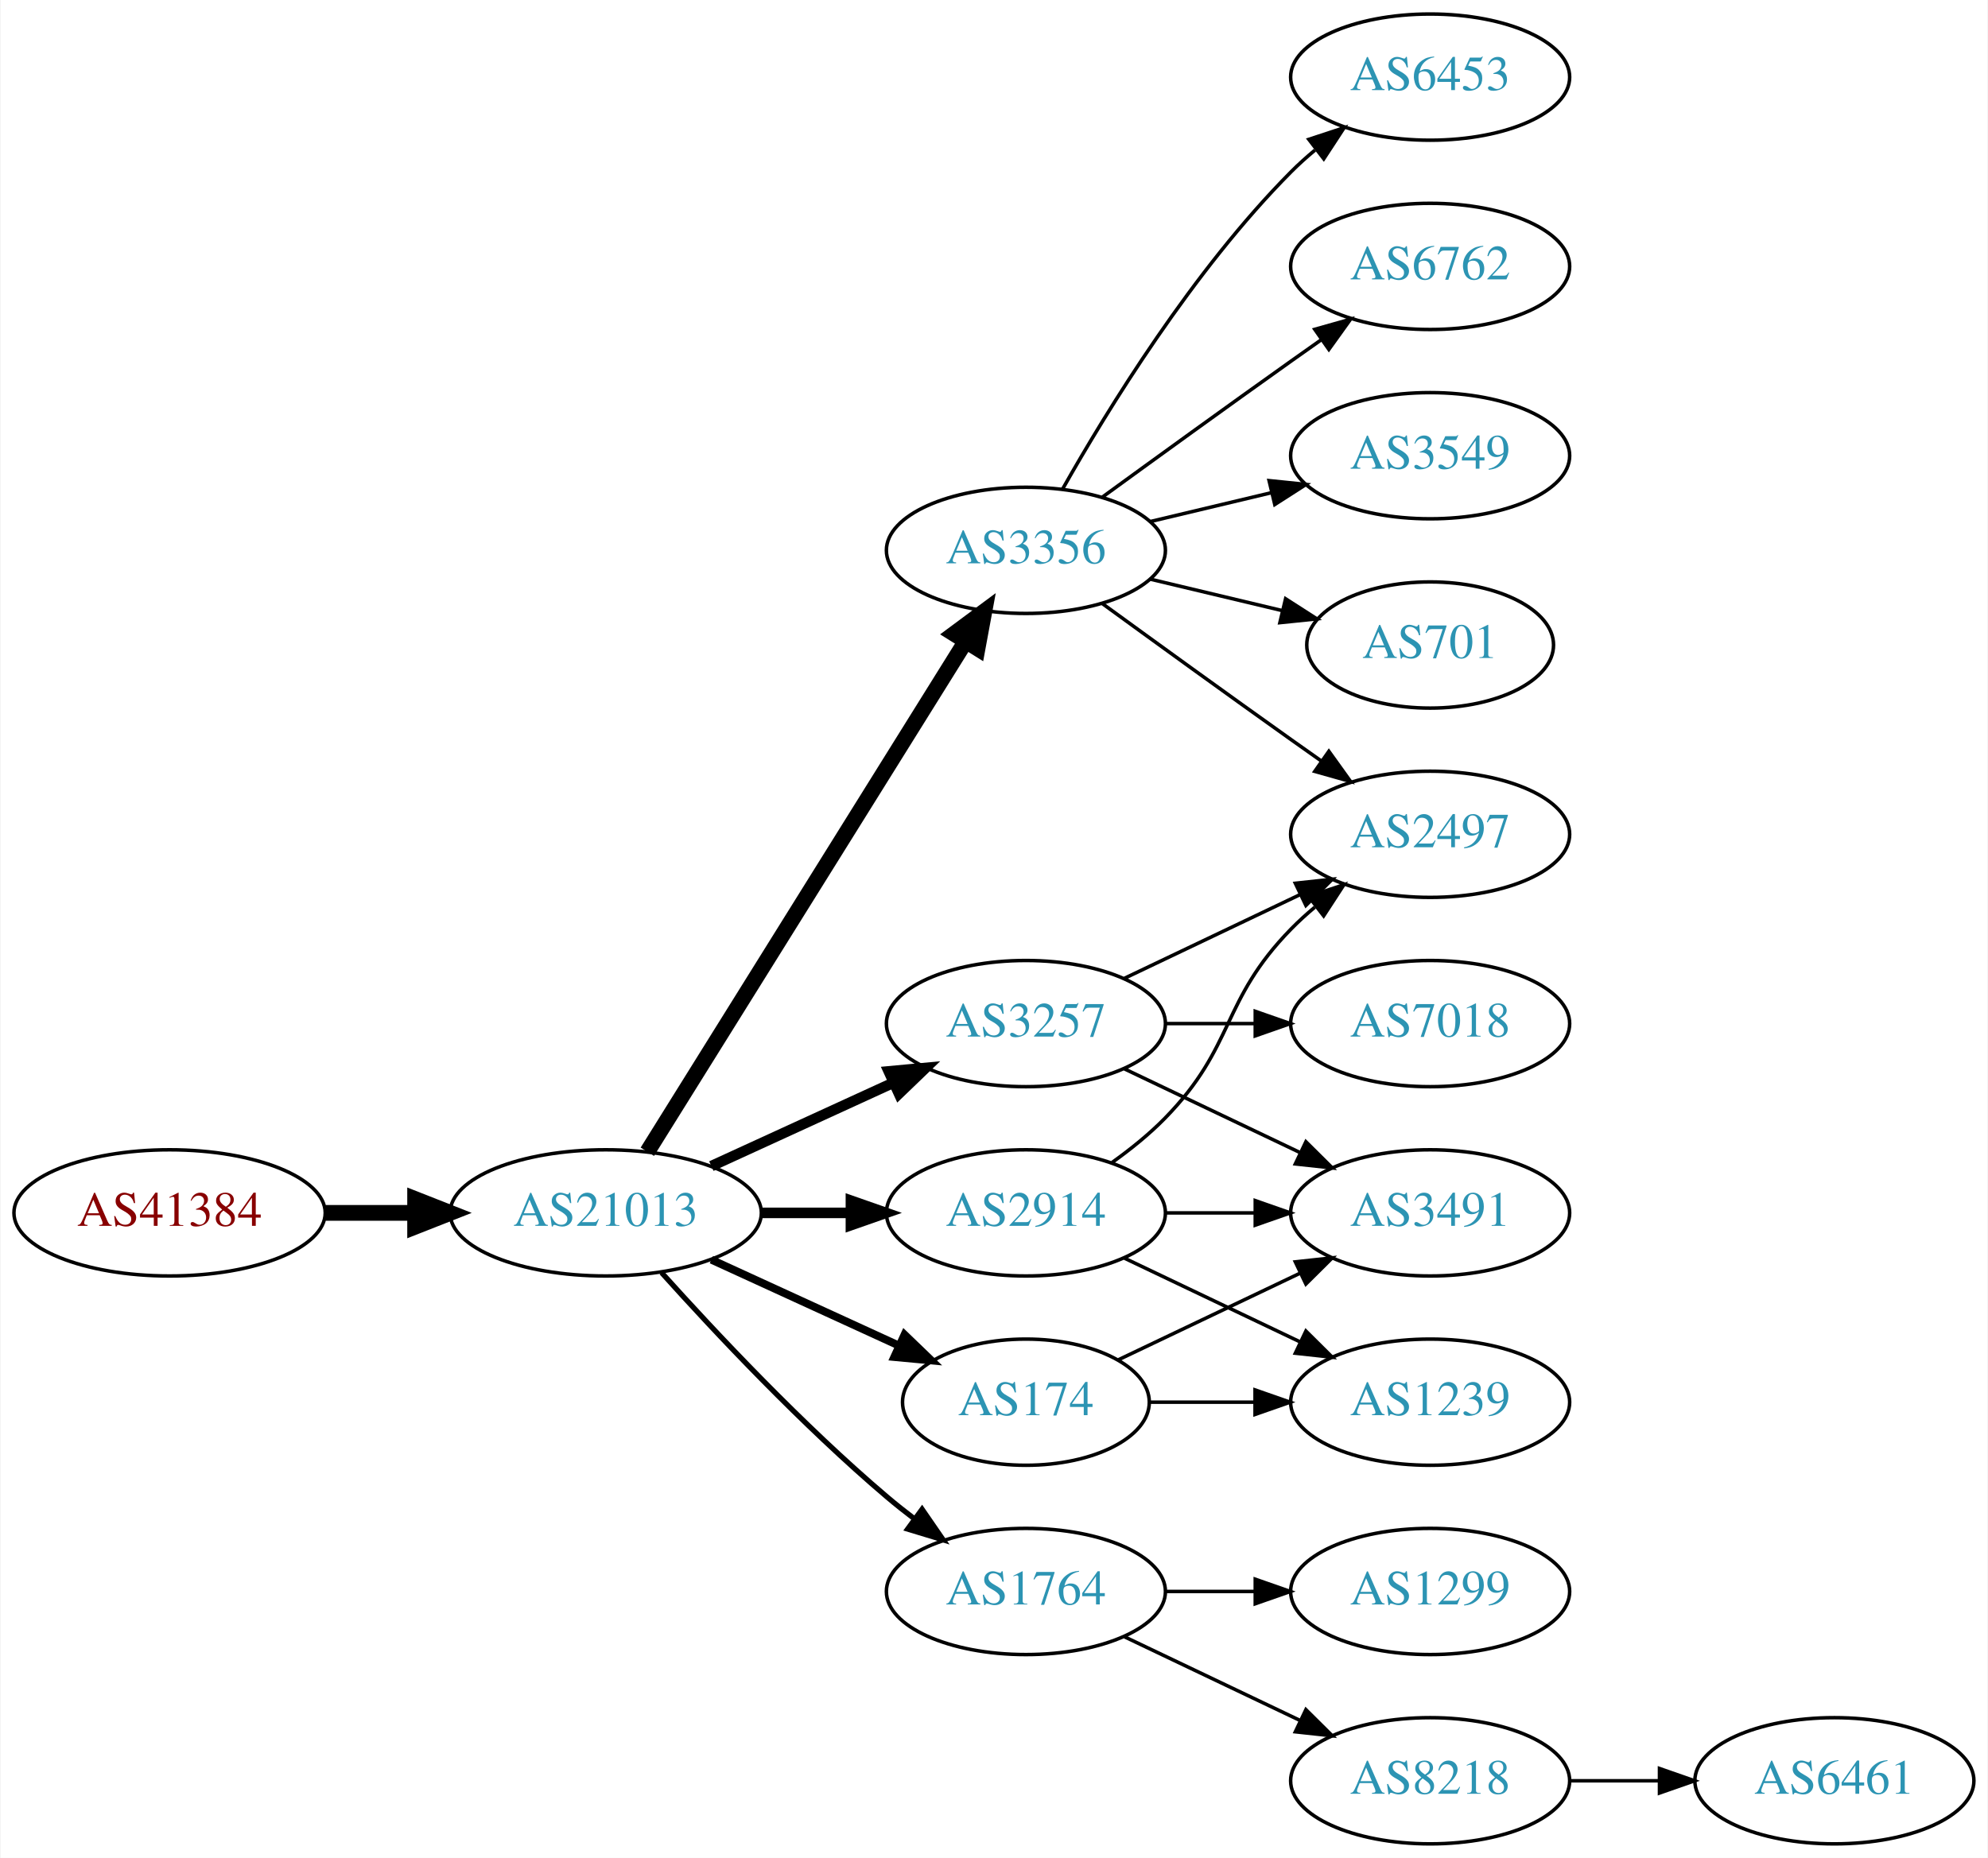
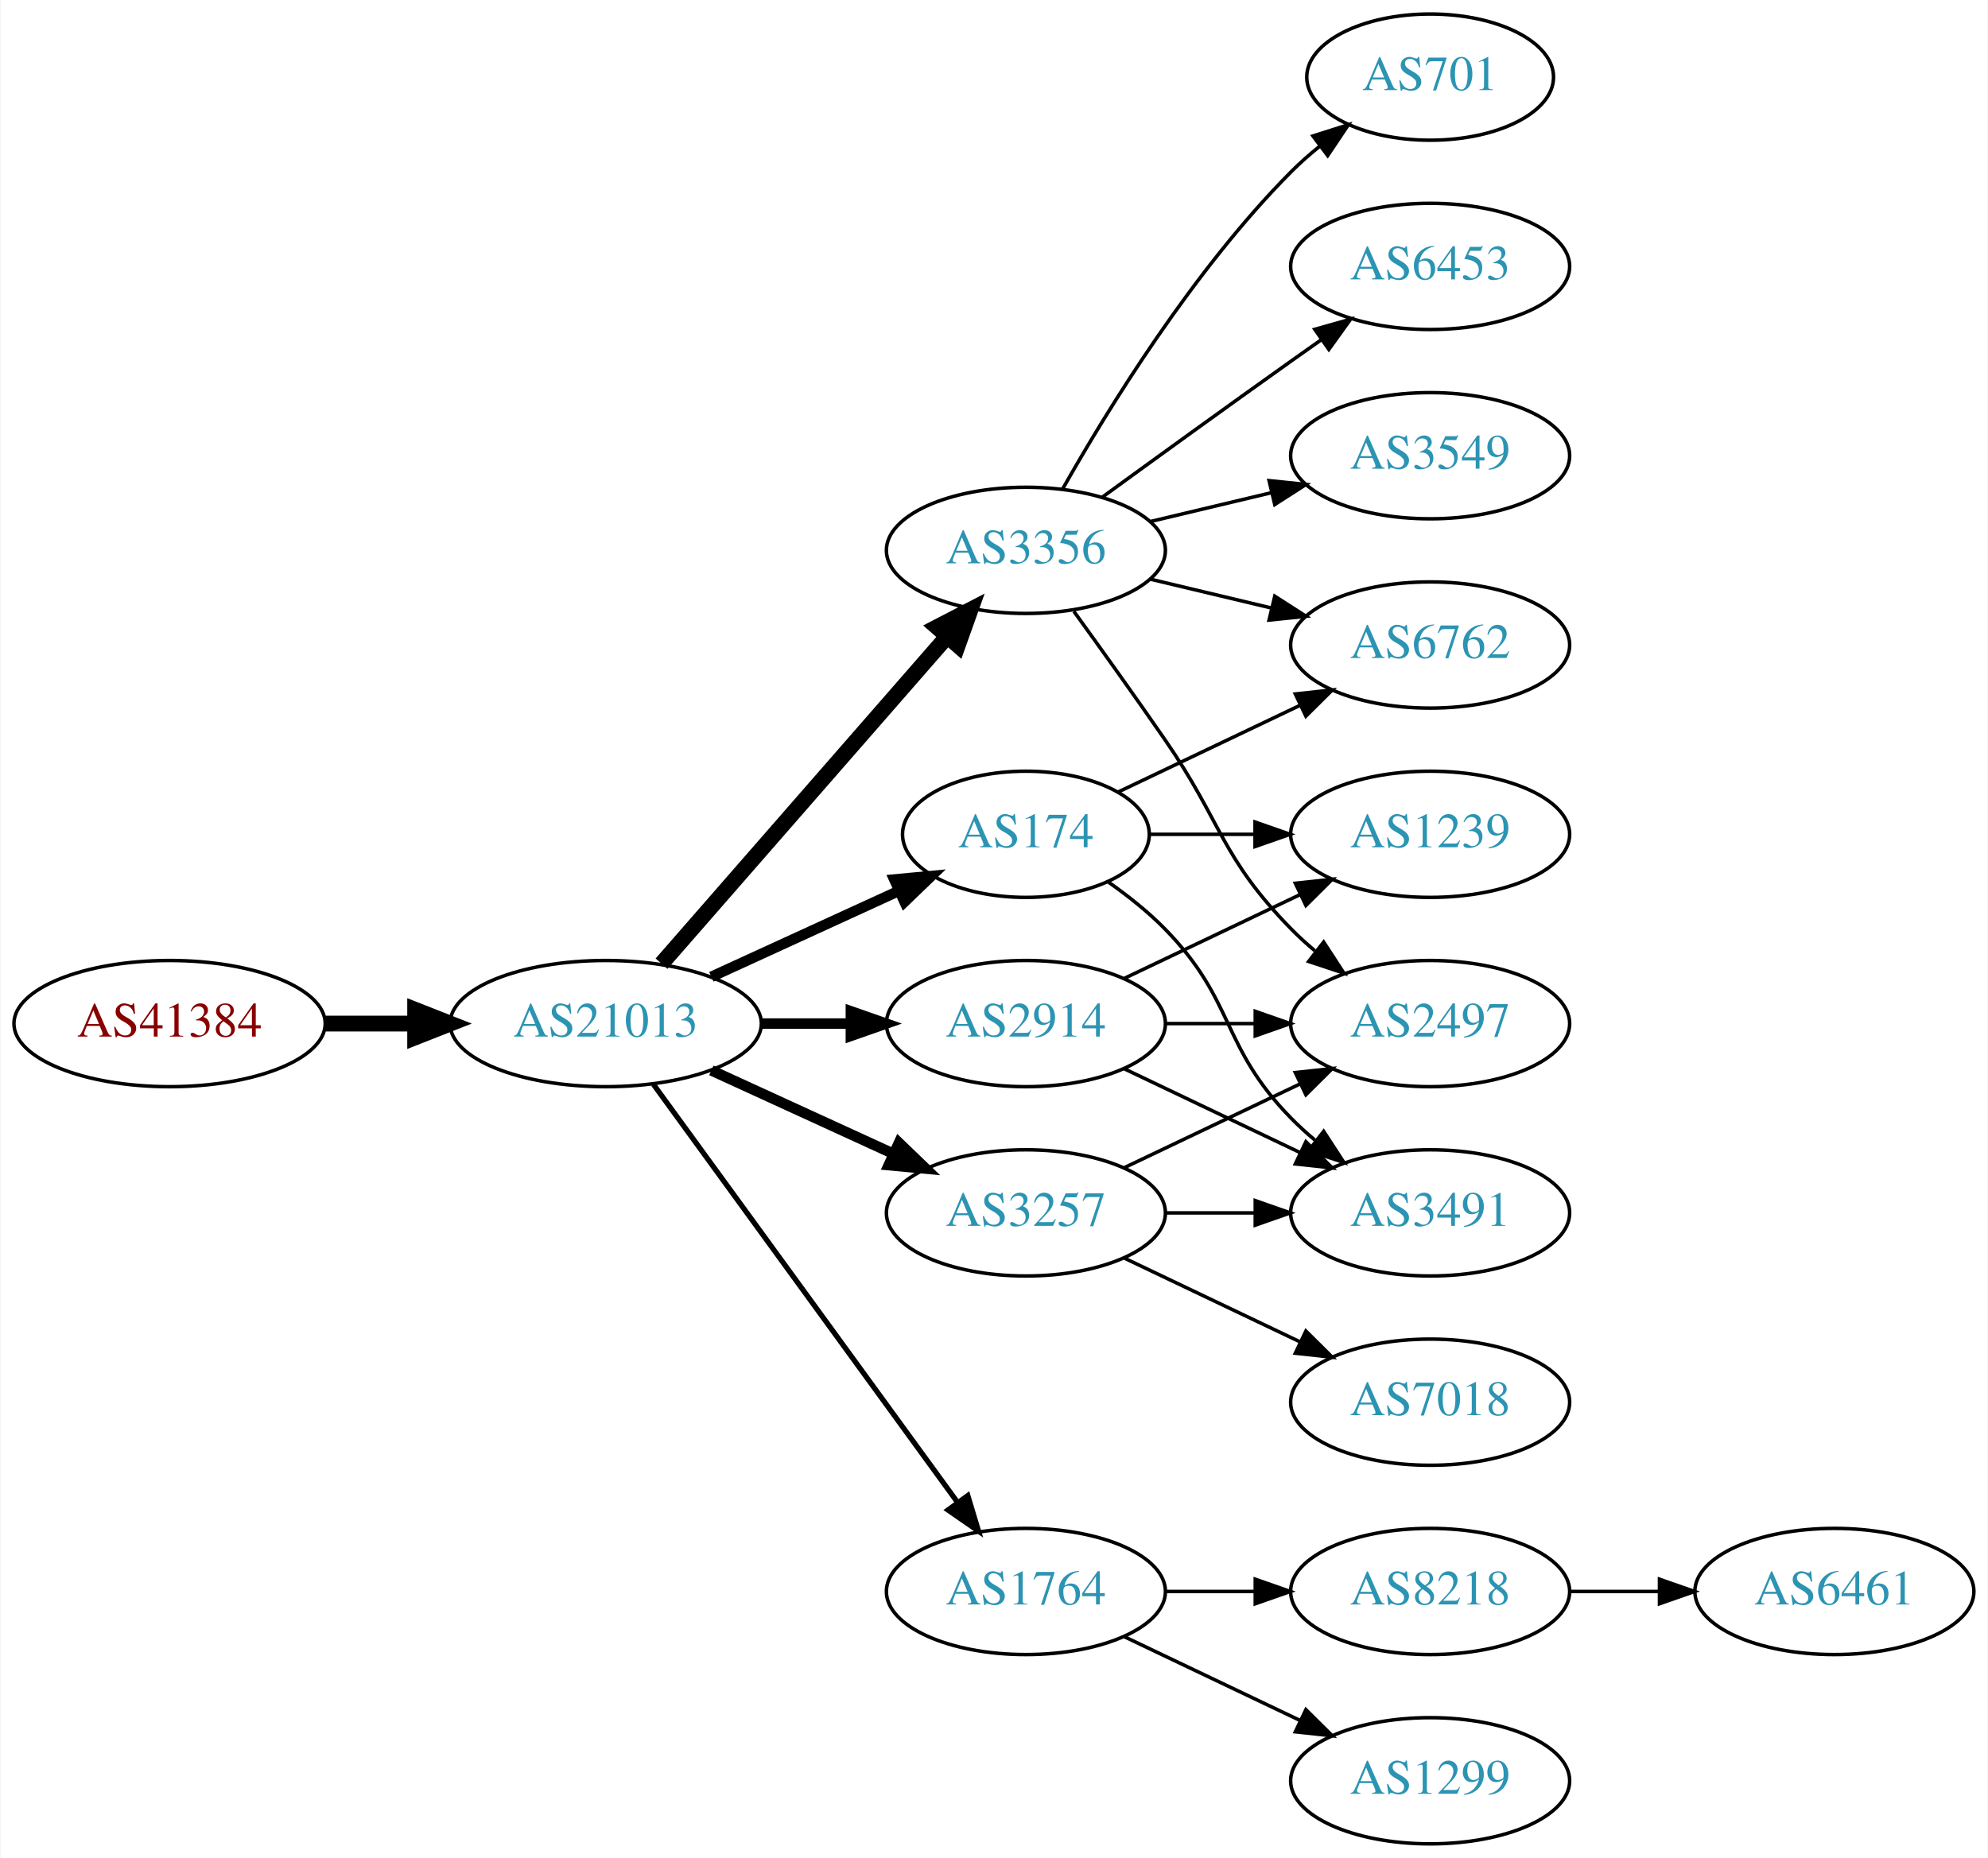
<svg xmlns="http://www.w3.org/2000/svg" xmlns:xlink="http://www.w3.org/1999/xlink" width="567pt" height="530pt" viewBox="0.00 0.00 566.66 530.00">
  <g id="graph0" class="graph" transform="scale(1 1) rotate(0) translate(4 526)">
    <polygon fill="white" stroke="none" points="-4,4 -4,-526 562.663,-526 562.663,4 -4,4" />
    <g id="node1" class="node">
      <g id="a_node1">
        <a xlink:href="/asn/41384" xlink:title="AS41384 ~ XT-AS [AT]">
-           <ellipse fill="#ffffff" stroke="black" cx="44.196" cy="-180" rx="44.393" ry="18" />
-           <text text-anchor="middle" x="44.196" y="-176.3" font-family="Times,serif" font-size="14.00" fill="#880000">AS41384</text>
+           <ellipse fill="#ffffff" stroke="black" cx="44.196" cy="-234" rx="44.393" ry="18" />
+           <text text-anchor="middle" x="44.196" y="-230.3" font-family="Times,serif" font-size="14.00" fill="#880000">AS41384</text>
        </a>
      </g>
    </g>
    <g id="node2" class="node">
      <g id="a_node2">
        <a xlink:href="/asn/21013" xlink:title="AS21013 ~ Wels, AT [AT]">
-           <ellipse fill="#ffffff" stroke="black" cx="168.588" cy="-180" rx="44.393" ry="18" />
-           <text text-anchor="middle" x="168.588" y="-176.3" font-family="Times,serif" font-size="14.00" fill="#2c94b3">AS21013</text>
+           <ellipse fill="#ffffff" stroke="black" cx="168.588" cy="-234" rx="44.393" ry="18" />
+           <text text-anchor="middle" x="168.588" y="-230.3" font-family="Times,serif" font-size="14.00" fill="#2c94b3">AS21013</text>
        </a>
      </g>
    </g>
    <g id="edge1" class="edge">
-       <path fill="none" stroke="black" stroke-width="4.5" d="M88.692,-180C96.898,-180 105.569,-180 114.041,-180" />
-       <polygon fill="black" stroke="black" stroke-width="4.5" points="114.233,-183.938 124.233,-180 114.233,-176.063 114.233,-183.938" />
+       <path fill="none" stroke="black" stroke-width="4.5" d="M88.692,-234C96.898,-234 105.569,-234 114.041,-234" />
+       <polygon fill="black" stroke="black" stroke-width="4.5" points="114.233,-237.938 124.233,-234 114.233,-230.063 114.233,-237.938" />
    </g>
    <g id="node3" class="node">
      <g id="a_node3">
        <a xlink:href="/asn/3356" xlink:title="AS3356 ~ Level 3 Parent, LLC [US]">
          <ellipse fill="#ffffff" stroke="black" cx="288.431" cy="-369" rx="39.794" ry="18" />
          <text text-anchor="middle" x="288.431" y="-365.3" font-family="Times,serif" font-size="14.00" fill="#2c94b3">AS3356</text>
        </a>
      </g>
    </g>
    <g id="edge2" class="edge">
-       <path fill="none" stroke="black" stroke-width="4.5" d="M180.463,-197.442C201.247,-230.775 246.707,-303.686 271.136,-342.866" />
-       <polygon fill="black" stroke="black" stroke-width="4.5" points="267.95,-345.198 276.582,-351.6 274.632,-341.031 267.95,-345.198" />
+       <path fill="none" stroke="black" stroke-width="4.5" d="M184.513,-251.098C205.056,-274.631 242.175,-317.155 265.771,-344.187" />
+       <polygon fill="black" stroke="black" stroke-width="4.5" points="263.085,-347.097 272.627,-352.041 269.017,-341.918 263.085,-347.097" />
    </g>
    <g id="node4" class="node">
      <g id="a_node4">
-         <a xlink:href="/asn/3257" xlink:title="AS3257 ~ GTT [DE]">
+         <a xlink:href="/asn/2914" xlink:title="AS2914 ~ NTT America, Inc. [US]">
          <ellipse fill="#ffffff" stroke="black" cx="288.431" cy="-234" rx="39.794" ry="18" />
-           <text text-anchor="middle" x="288.431" y="-230.3" font-family="Times,serif" font-size="14.00" fill="#2c94b3">AS3257</text>
+           <text text-anchor="middle" x="288.431" y="-230.3" font-family="Times,serif" font-size="14.00" fill="#2c94b3">AS2914</text>
        </a>
      </g>
    </g>
    <g id="edge3" class="edge">
-       <path fill="none" stroke="black" stroke-width="3" d="M198.718,-193.348C214.329,-200.502 233.727,-209.391 250.399,-217.03" />
-       <polygon fill="black" stroke="black" stroke-width="3" points="249.302,-220.378 259.851,-221.362 252.218,-214.014 249.302,-220.378" />
+       <path fill="none" stroke="black" stroke-width="3" d="M212.799,-234C221.112,-234 229.875,-234 238.357,-234" />
+       <polygon fill="black" stroke="black" stroke-width="3" points="238.516,-237.5 248.516,-234 238.516,-230.5 238.516,-237.5" />
    </g>
    <g id="node5" class="node">
      <g id="a_node5">
        <a xlink:href="/asn/174" xlink:title="AS174 ~ Cogent Communications [US]">
-           <ellipse fill="#ffffff" stroke="black" cx="288.431" cy="-126" rx="35.194" ry="18" />
-           <text text-anchor="middle" x="288.431" y="-122.3" font-family="Times,serif" font-size="14.00" fill="#2c94b3">AS174</text>
+           <ellipse fill="#ffffff" stroke="black" cx="288.431" cy="-288" rx="35.194" ry="18" />
+           <text text-anchor="middle" x="288.431" y="-284.3" font-family="Times,serif" font-size="14.00" fill="#2c94b3">AS174</text>
        </a>
      </g>
    </g>
    <g id="edge4" class="edge">
-       <path fill="none" stroke="black" stroke-width="2.25" d="M198.718,-166.652C214.935,-159.22 235.238,-149.917 252.327,-142.086" />
-       <polygon fill="black" stroke="black" stroke-width="2.25" points="253.811,-145.256 261.444,-137.908 250.895,-138.892 253.811,-145.256" />
+       <path fill="none" stroke="black" stroke-width="3" d="M198.718,-247.348C214.935,-254.78 235.238,-264.083 252.327,-271.914" />
+       <polygon fill="black" stroke="black" stroke-width="3" points="250.895,-275.108 261.444,-276.092 253.811,-268.744 250.895,-275.108" />
    </g>
    <g id="node6" class="node">
      <g id="a_node6">
+         <a xlink:href="/asn/3257" xlink:title="AS3257 ~ GTT [DE]">
+           <ellipse fill="#ffffff" stroke="black" cx="288.431" cy="-180" rx="39.794" ry="18" />
+           <text text-anchor="middle" x="288.431" y="-176.3" font-family="Times,serif" font-size="14.00" fill="#2c94b3">AS3257</text>
+         </a>
+       </g>
+     </g>
+     <g id="edge5" class="edge">
+       <path fill="none" stroke="black" stroke-width="3" d="M198.718,-220.652C214.329,-213.498 233.727,-204.609 250.399,-196.97" />
+       <polygon fill="black" stroke="black" stroke-width="3" points="252.218,-199.986 259.851,-192.638 249.302,-193.622 252.218,-199.986" />
+     </g>
+     <g id="node7" class="node">
+       <g id="a_node7">
        <a xlink:href="/asn/1764" xlink:title="AS1764 ~ NEXTLAYER-AS [AT]">
          <ellipse fill="#ffffff" stroke="black" cx="288.431" cy="-72" rx="39.794" ry="18" />
          <text text-anchor="middle" x="288.431" y="-68.3" font-family="Times,serif" font-size="14.00" fill="#2c94b3">AS1764</text>
        </a>
      </g>
    </g>
-     <g id="edge5" class="edge">
-       <path fill="none" stroke="black" stroke-width="1.5" d="M184.521,-162.956C199.847,-145.903 224.782,-119.35 248.784,-99 251.281,-96.883 253.942,-94.768 256.653,-92.707" />
-       <polygon fill="black" stroke="black" stroke-width="1.5" points="258.819,-95.459 264.83,-86.734 254.69,-89.806 258.819,-95.459" />
-     </g>
-     <g id="node7" class="node">
-       <g id="a_node7">
-         <a xlink:href="/asn/2914" xlink:title="AS2914 ~ NTT America, Inc. [US]">
-           <ellipse fill="#ffffff" stroke="black" cx="288.431" cy="-180" rx="39.794" ry="18" />
-           <text text-anchor="middle" x="288.431" y="-176.3" font-family="Times,serif" font-size="14.00" fill="#2c94b3">AS2914</text>
-         </a>
-       </g>
-     </g>
    <g id="edge6" class="edge">
-       <path fill="none" stroke="black" stroke-width="3" d="M212.799,-180C221.112,-180 229.875,-180 238.357,-180" />
-       <polygon fill="black" stroke="black" stroke-width="3" points="238.516,-183.5 248.516,-180 238.516,-176.5 238.516,-183.5" />
+       <path fill="none" stroke="black" stroke-width="1.5" d="M182.199,-216.663C203.02,-188.04 244.683,-130.767 268.871,-97.514" />
+       <polygon fill="black" stroke="black" stroke-width="1.5" points="271.858,-99.358 274.91,-89.212 266.197,-95.24 271.858,-99.358" />
+     </g>
+     <g id="node8" class="node">
+       <g id="a_node8">
+         <a xlink:href="/asn/6453" xlink:title="AS6453 ~ TATA COMMUNICATIONS (AMERICA) INC [US]">
+           <ellipse fill="#ffffff" stroke="black" cx="403.724" cy="-450" rx="39.794" ry="18" />
+           <text text-anchor="middle" x="403.724" y="-446.3" font-family="Times,serif" font-size="14.00" fill="#2c94b3">AS6453</text>
+         </a>
+       </g>
+     </g>
+     <g id="edge7" class="edge">
+       <path fill="none" stroke="black" d="M310.279,-384.222C325.213,-395.091 345.827,-410.025 364.077,-423 366.898,-425.005 369.841,-427.085 372.789,-429.159" />
+       <polygon fill="black" stroke="black" points="370.816,-432.05 381.013,-434.926 374.835,-426.319 370.816,-432.05" />
+     </g>
+     <g id="node9" class="node">
+       <g id="a_node9">
+         <a xlink:href="/asn/2497" xlink:title="AS2497 ~ Internet Initiative Japan Inc. [JP]">
+           <ellipse fill="#ffffff" stroke="black" cx="403.724" cy="-234" rx="39.794" ry="18" />
+           <text text-anchor="middle" x="403.724" y="-230.3" font-family="Times,serif" font-size="14.00" fill="#2c94b3">AS2497</text>
+         </a>
+       </g>
+     </g>
+     <g id="edge8" class="edge">
+       <path fill="none" stroke="black" d="M302.11,-351.594C309.725,-341.063 319.558,-327.33 328.077,-315 344.473,-291.269 343.905,-281.617 364.077,-261 366.17,-258.861 368.453,-256.782 370.83,-254.79" />
+       <polygon fill="black" stroke="black" points="373.349,-257.268 379.13,-248.389 369.074,-251.725 373.349,-257.268" />
    </g>
    <g id="node10" class="node">
      <g id="a_node10">
-         <a xlink:href="/asn/2497" xlink:title="AS2497 ~ Internet Initiative Japan Inc. [JP]">
-           <ellipse fill="#ffffff" stroke="black" cx="403.724" cy="-288" rx="39.794" ry="18" />
-           <text text-anchor="middle" x="403.724" y="-284.3" font-family="Times,serif" font-size="14.00" fill="#2c94b3">AS2497</text>
-         </a>
-       </g>
-     </g>
-     <g id="edge14" class="edge">
-       <path fill="none" stroke="black" d="M310.279,-353.778C325.213,-342.909 345.827,-327.975 364.077,-315 366.898,-312.995 369.841,-310.915 372.789,-308.841" />
-       <polygon fill="black" stroke="black" points="374.835,-311.681 381.013,-303.074 370.816,-305.95 374.835,-311.681" />
-     </g>
-     <g id="node11" class="node">
-       <g id="a_node11">
        <a xlink:href="/asn/3549" xlink:title="AS3549 ~ Level 3 Parent, LLC [US]">
          <ellipse fill="#ffffff" stroke="black" cx="403.724" cy="-396" rx="39.794" ry="18" />
          <text text-anchor="middle" x="403.724" y="-392.3" font-family="Times,serif" font-size="14.00" fill="#2c94b3">AS3549</text>
        </a>
      </g>
    </g>
-     <g id="edge10" class="edge">
+     <g id="edge9" class="edge">
      <path fill="none" stroke="black" d="M324.038,-377.248C334.909,-379.838 347.064,-382.735 358.506,-385.462" />
      <polygon fill="black" stroke="black" points="357.789,-388.889 368.328,-387.803 359.412,-382.08 357.789,-388.889" />
+     </g>
+     <g id="node11" class="node">
+       <g id="a_node11">
+         <a xlink:href="/asn/6762" xlink:title="AS6762 ~ TELECOM ITALIA SPARKLE S.p.A. [IT]">
+           <ellipse fill="#ffffff" stroke="black" cx="403.724" cy="-342" rx="39.794" ry="18" />
+           <text text-anchor="middle" x="403.724" y="-338.3" font-family="Times,serif" font-size="14.00" fill="#2c94b3">AS6762</text>
+         </a>
+       </g>
+     </g>
+     <g id="edge10" class="edge">
+       <path fill="none" stroke="black" d="M324.038,-360.752C334.909,-358.162 347.064,-355.265 358.506,-352.538" />
+       <polygon fill="black" stroke="black" points="359.412,-355.92 368.328,-350.197 357.789,-349.111 359.412,-355.92" />
    </g>
    <g id="node12" class="node">
      <g id="a_node12">
        <a xlink:href="/asn/701" xlink:title="AS701 ~ UUNET [US]">
-           <ellipse fill="#ffffff" stroke="black" cx="403.724" cy="-342" rx="35.194" ry="18" />
-           <text text-anchor="middle" x="403.724" y="-338.3" font-family="Times,serif" font-size="14.00" fill="#2c94b3">AS701</text>
+           <ellipse fill="#ffffff" stroke="black" cx="403.724" cy="-504" rx="35.194" ry="18" />
+           <text text-anchor="middle" x="403.724" y="-500.3" font-family="Times,serif" font-size="14.00" fill="#2c94b3">AS701</text>
        </a>
      </g>
    </g>
    <g id="edge11" class="edge">
-       <path fill="none" stroke="black" d="M324.038,-360.752C335.833,-357.942 349.137,-354.771 361.405,-351.847" />
-       <polygon fill="black" stroke="black" points="362.494,-355.186 371.41,-349.463 360.871,-348.376 362.494,-355.186" />
+       <path fill="none" stroke="black" d="M298.891,-386.49C311.672,-409.096 336.105,-448.886 364.077,-477 366.578,-479.513 369.338,-481.949 372.199,-484.261" />
+       <polygon fill="black" stroke="black" points="370.298,-487.21 380.396,-490.413 374.5,-481.611 370.298,-487.21" />
+     </g>
+     <g id="edge13" class="edge">
+       <path fill="none" stroke="black" d="M328.103,-234C336.306,-234 345.07,-234 353.602,-234" />
+       <polygon fill="black" stroke="black" points="353.841,-237.5 363.841,-234 353.841,-230.5 353.841,-237.5" />
    </g>
    <g id="node13" class="node">
      <g id="a_node13">
-         <a xlink:href="/asn/6453" xlink:title="AS6453 ~ TATA COMMUNICATIONS (AMERICA) INC [US]">
-           <ellipse fill="#ffffff" stroke="black" cx="403.724" cy="-504" rx="39.794" ry="18" />
-           <text text-anchor="middle" x="403.724" y="-500.3" font-family="Times,serif" font-size="14.00" fill="#2c94b3">AS6453</text>
-         </a>
-       </g>
-     </g>
-     <g id="edge12" class="edge">
-       <path fill="none" stroke="black" d="M298.891,-386.49C311.672,-409.096 336.105,-448.886 364.077,-477 366.188,-479.121 368.484,-481.188 370.87,-483.171" />
-       <polygon fill="black" stroke="black" points="369.122,-486.242 379.185,-489.556 373.385,-480.69 369.122,-486.242" />
-     </g>
-     <g id="node14" class="node">
-       <g id="a_node14">
-         <a xlink:href="/asn/6762" xlink:title="AS6762 ~ TELECOM ITALIA SPARKLE S.p.A. [IT]">
-           <ellipse fill="#ffffff" stroke="black" cx="403.724" cy="-450" rx="39.794" ry="18" />
-           <text text-anchor="middle" x="403.724" y="-446.3" font-family="Times,serif" font-size="14.00" fill="#2c94b3">AS6762</text>
-         </a>
-       </g>
-     </g>
-     <g id="edge13" class="edge">
-       <path fill="none" stroke="black" d="M310.279,-384.222C325.213,-395.091 345.827,-410.025 364.077,-423 366.898,-425.005 369.841,-427.085 372.789,-429.159" />
-       <polygon fill="black" stroke="black" points="370.816,-432.05 381.013,-434.926 374.835,-426.319 370.816,-432.05" />
-     </g>
-     <g id="node8" class="node">
-       <g id="a_node8">
-         <a xlink:href="/asn/7018" xlink:title="AS7018 ~ AT&amp;T Services, Inc. [US]">
-           <ellipse fill="#ffffff" stroke="black" cx="403.724" cy="-234" rx="39.794" ry="18" />
-           <text text-anchor="middle" x="403.724" y="-230.3" font-family="Times,serif" font-size="14.00" fill="#2c94b3">AS7018</text>
-         </a>
-       </g>
-     </g>
-     <g id="edge7" class="edge">
-       <path fill="none" stroke="black" d="M328.103,-234C336.306,-234 345.07,-234 353.602,-234" />
-       <polygon fill="black" stroke="black" points="353.841,-237.5 363.841,-234 353.841,-230.5 353.841,-237.5" />
-     </g>
-     <g id="node9" class="node">
-       <g id="a_node9">
        <a xlink:href="/asn/3491" xlink:title="AS3491 ~ PCCW Global, Inc. [US]">
          <ellipse fill="#ffffff" stroke="black" cx="403.724" cy="-180" rx="39.794" ry="18" />
          <text text-anchor="middle" x="403.724" y="-176.3" font-family="Times,serif" font-size="14.00" fill="#2c94b3">AS3491</text>
        </a>
      </g>
    </g>
-     <g id="edge8" class="edge">
+     <g id="edge12" class="edge">
      <path fill="none" stroke="black" d="M316.567,-221.066C331.561,-213.919 350.382,-204.948 366.605,-197.215" />
      <polygon fill="black" stroke="black" points="368.288,-200.291 375.809,-192.829 365.276,-193.972 368.288,-200.291" />
    </g>
-     <g id="edge9" class="edge">
+     <g id="node14" class="node">
+       <g id="a_node14">
+         <a xlink:href="/asn/1239" xlink:title="AS1239 ~ Sprint [US]">
+           <ellipse fill="#ffffff" stroke="black" cx="403.724" cy="-288" rx="39.794" ry="18" />
+           <text text-anchor="middle" x="403.724" y="-284.3" font-family="Times,serif" font-size="14.00" fill="#2c94b3">AS1239</text>
+         </a>
+       </g>
+     </g>
+     <g id="edge14" class="edge">
      <path fill="none" stroke="black" d="M316.567,-246.934C331.561,-254.081 350.382,-263.052 366.605,-270.785" />
      <polygon fill="black" stroke="black" points="365.276,-274.028 375.809,-275.171 368.288,-267.709 365.276,-274.028" />
    </g>
+     <g id="edge17" class="edge">
+       <path fill="none" stroke="black" d="M314.856,-300.119C330.159,-307.413 349.882,-316.814 366.764,-324.86" />
+       <polygon fill="black" stroke="black" points="365.271,-328.026 375.804,-329.169 368.283,-321.707 365.271,-328.026" />
+     </g>
    <g id="edge16" class="edge">
-       <path fill="none" stroke="black" d="M314.856,-138.119C330.159,-145.413 349.882,-154.814 366.764,-162.86" />
-       <polygon fill="black" stroke="black" points="365.271,-166.026 375.804,-167.169 368.283,-159.707 365.271,-166.026" />
+       <path fill="none" stroke="black" d="M311.814,-274.468C317.455,-270.51 323.269,-265.914 328.077,-261 348.25,-240.383 343.905,-227.617 364.077,-207 366.17,-204.861 368.453,-202.782 370.83,-200.79" />
+       <polygon fill="black" stroke="black" points="373.349,-203.268 379.13,-194.389 369.074,-197.725 373.349,-203.268" />
+     </g>
+     <g id="edge15" class="edge">
+       <path fill="none" stroke="black" d="M323.73,-288C333.107,-288 343.457,-288 353.492,-288" />
+       <polygon fill="black" stroke="black" points="353.781,-291.5 363.781,-288 353.781,-284.5 353.781,-291.5" />
+     </g>
+     <g id="edge18" class="edge">
+       <path fill="none" stroke="black" d="M316.567,-192.934C331.561,-200.081 350.382,-209.052 366.605,-216.785" />
+       <polygon fill="black" stroke="black" points="365.276,-220.028 375.809,-221.171 368.288,-213.709 365.276,-220.028" />
+     </g>
+     <g id="edge20" class="edge">
+       <path fill="none" stroke="black" d="M328.103,-180C336.306,-180 345.07,-180 353.602,-180" />
+       <polygon fill="black" stroke="black" points="353.841,-183.5 363.841,-180 353.841,-176.5 353.841,-183.5" />
    </g>
    <g id="node15" class="node">
      <g id="a_node15">
-         <a xlink:href="/asn/1239" xlink:title="AS1239 ~ Sprint [US]">
+         <a xlink:href="/asn/7018" xlink:title="AS7018 ~ AT&amp;T Services, Inc. [US]">
          <ellipse fill="#ffffff" stroke="black" cx="403.724" cy="-126" rx="39.794" ry="18" />
-           <text text-anchor="middle" x="403.724" y="-122.3" font-family="Times,serif" font-size="14.00" fill="#2c94b3">AS1239</text>
-         </a>
-       </g>
-     </g>
-     <g id="edge15" class="edge">
-       <path fill="none" stroke="black" d="M323.73,-126C333.107,-126 343.457,-126 353.492,-126" />
-       <polygon fill="black" stroke="black" points="353.781,-129.5 363.781,-126 353.781,-122.5 353.781,-129.5" />
+           <text text-anchor="middle" x="403.724" y="-122.3" font-family="Times,serif" font-size="14.00" fill="#2c94b3">AS7018</text>
+         </a>
+       </g>
+     </g>
+     <g id="edge19" class="edge">
+       <path fill="none" stroke="black" d="M316.567,-167.066C331.561,-159.919 350.382,-150.948 366.605,-143.215" />
+       <polygon fill="black" stroke="black" points="368.288,-146.291 375.809,-138.829 365.276,-139.972 368.288,-146.291" />
    </g>
    <g id="node16" class="node">
      <g id="a_node16">
-         <a xlink:href="/asn/1299" xlink:title="AS1299 ~ Telia Carrier [EU]">
+         <a xlink:href="/asn/8218" xlink:title="AS8218 ~ legacy Neotelecoms [FR]">
          <ellipse fill="#ffffff" stroke="black" cx="403.724" cy="-72" rx="39.794" ry="18" />
-           <text text-anchor="middle" x="403.724" y="-68.3" font-family="Times,serif" font-size="14.00" fill="#2c94b3">AS1299</text>
-         </a>
-       </g>
-     </g>
-     <g id="edge17" class="edge">
+           <text text-anchor="middle" x="403.724" y="-68.3" font-family="Times,serif" font-size="14.00" fill="#2c94b3">AS8218</text>
+         </a>
+       </g>
+     </g>
+     <g id="edge21" class="edge">
      <path fill="none" stroke="black" d="M328.103,-72C336.306,-72 345.07,-72 353.602,-72" />
      <polygon fill="black" stroke="black" points="353.841,-75.5 363.841,-72 353.841,-68.5 353.841,-75.5" />
    </g>
    <g id="node17" class="node">
      <g id="a_node17">
-         <a xlink:href="/asn/8218" xlink:title="AS8218 ~ legacy Neotelecoms [FR]">
+         <a xlink:href="/asn/1299" xlink:title="AS1299 ~ Telia Carrier [EU]">
          <ellipse fill="#ffffff" stroke="black" cx="403.724" cy="-18" rx="39.794" ry="18" />
-           <text text-anchor="middle" x="403.724" y="-14.3" font-family="Times,serif" font-size="14.00" fill="#2c94b3">AS8218</text>
-         </a>
-       </g>
-     </g>
-     <g id="edge18" class="edge">
+           <text text-anchor="middle" x="403.724" y="-14.3" font-family="Times,serif" font-size="14.00" fill="#2c94b3">AS1299</text>
+         </a>
+       </g>
+     </g>
+     <g id="edge22" class="edge">
      <path fill="none" stroke="black" d="M316.567,-59.066C331.561,-51.919 350.382,-42.948 366.605,-35.215" />
      <polygon fill="black" stroke="black" points="368.288,-38.291 375.809,-30.829 365.276,-31.972 368.288,-38.291" />
-     </g>
-     <g id="edge21" class="edge">
-       <path fill="none" stroke="black" d="M328.103,-180C336.306,-180 345.07,-180 353.602,-180" />
-       <polygon fill="black" stroke="black" points="353.841,-183.5 363.841,-180 353.841,-176.5 353.841,-183.5" />
-     </g>
-     <g id="edge22" class="edge">
-       <path fill="none" stroke="black" d="M313.025,-194.389C318.281,-198.148 323.613,-202.437 328.077,-207 348.25,-227.617 343.905,-240.383 364.077,-261 366.17,-263.139 368.453,-265.218 370.83,-267.21" />
-       <polygon fill="black" stroke="black" points="369.074,-270.275 379.13,-273.611 373.349,-264.732 369.074,-270.275" />
-     </g>
-     <g id="edge20" class="edge">
-       <path fill="none" stroke="black" d="M316.567,-167.066C331.561,-159.919 350.382,-150.948 366.605,-143.215" />
-       <polygon fill="black" stroke="black" points="368.288,-146.291 375.809,-138.829 365.276,-139.972 368.288,-146.291" />
    </g>
    <g id="node18" class="node">
      <g id="a_node18">
        <a xlink:href="/asn/6461" xlink:title="AS6461 ~ Zayo Bandwidth [US]">
-           <ellipse fill="#ffffff" stroke="black" cx="519.017" cy="-18" rx="39.794" ry="18" />
-           <text text-anchor="middle" x="519.017" y="-14.3" font-family="Times,serif" font-size="14.00" fill="#2c94b3">AS6461</text>
-         </a>
-       </g>
-     </g>
-     <g id="edge19" class="edge">
-       <path fill="none" stroke="black" d="M443.396,-18C451.599,-18 460.363,-18 468.895,-18" />
-       <polygon fill="black" stroke="black" points="469.134,-21.5 479.134,-18 469.134,-14.5 469.134,-21.5" />
+           <ellipse fill="#ffffff" stroke="black" cx="519.017" cy="-72" rx="39.794" ry="18" />
+           <text text-anchor="middle" x="519.017" y="-68.3" font-family="Times,serif" font-size="14.00" fill="#2c94b3">AS6461</text>
+         </a>
+       </g>
+     </g>
+     <g id="edge23" class="edge">
+       <path fill="none" stroke="black" d="M443.396,-72C451.599,-72 460.363,-72 468.895,-72" />
+       <polygon fill="black" stroke="black" points="469.134,-75.5 479.134,-72 469.134,-68.5 469.134,-75.5" />
    </g>
  </g>
</svg>
